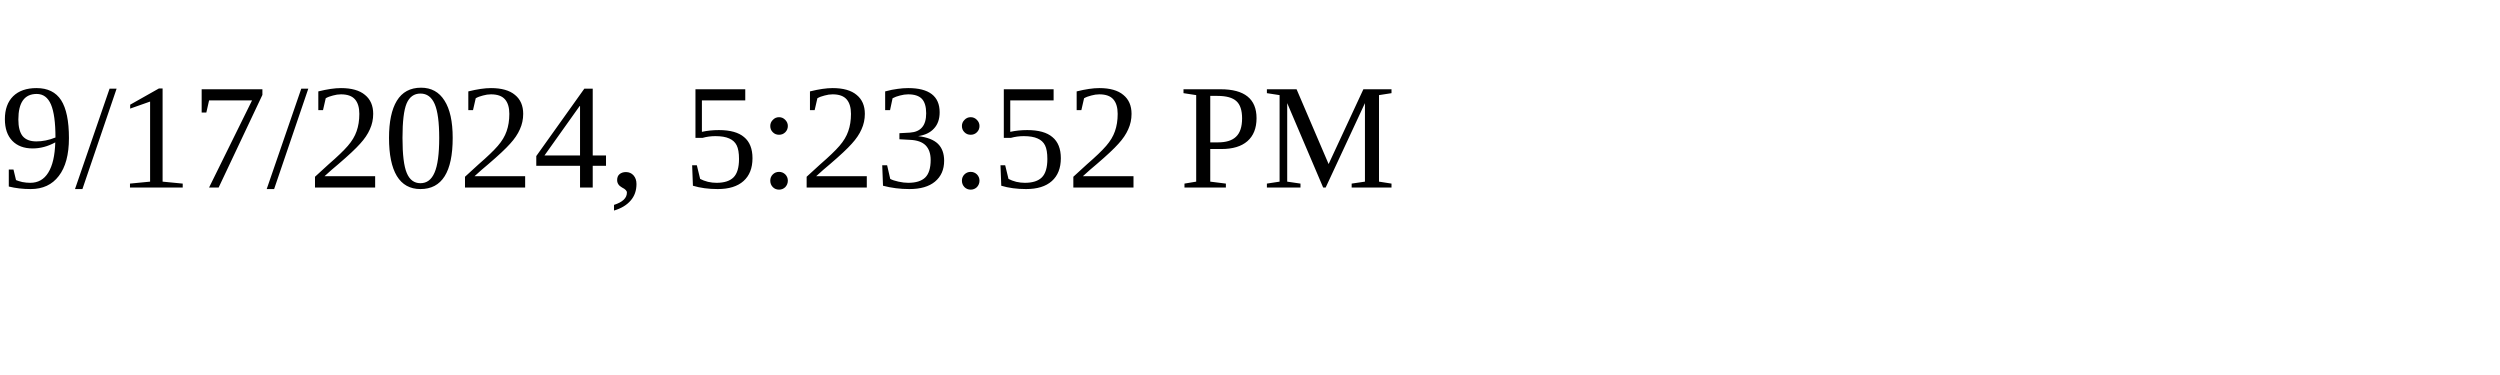
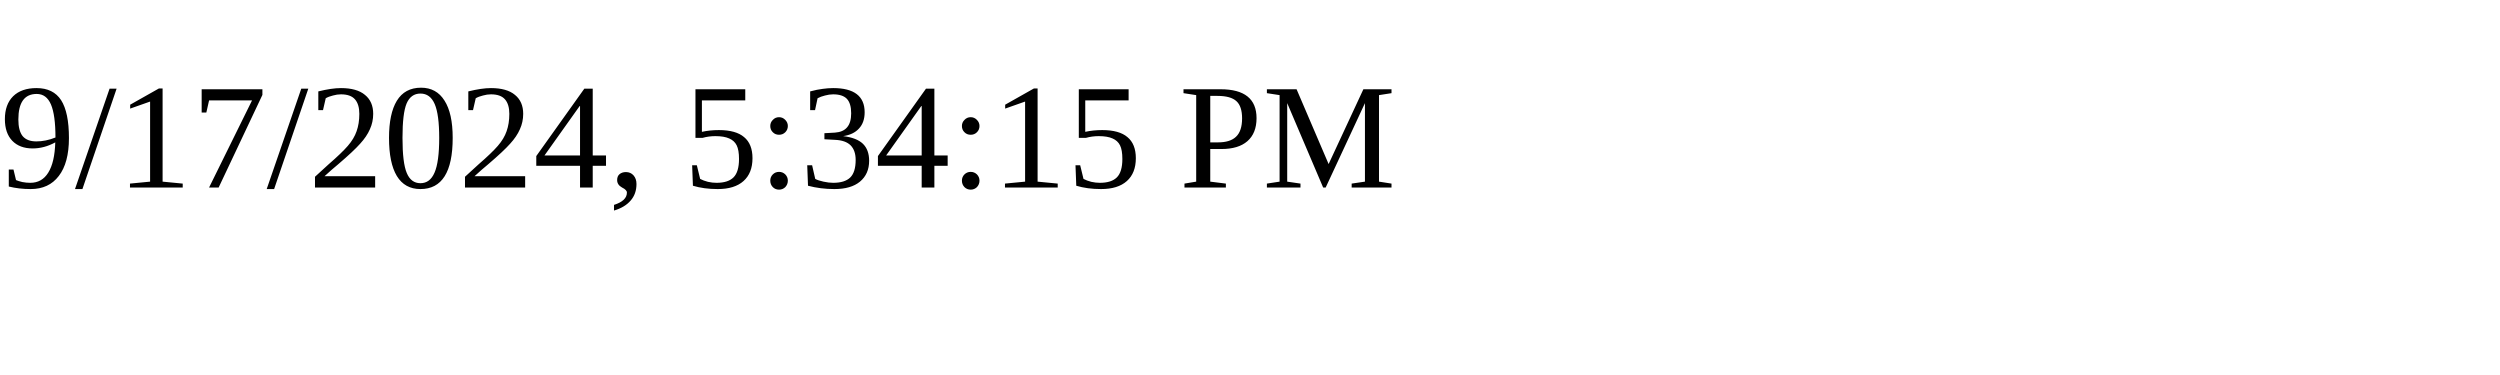
<svg xmlns="http://www.w3.org/2000/svg" height="30" width="200">
-   <text x="0" y="15">9/17/2024, 5:23:52 PM</text>
+   <text x="0" y="15">9/17/2024, 5:34:15 PM</text>
</svg>
